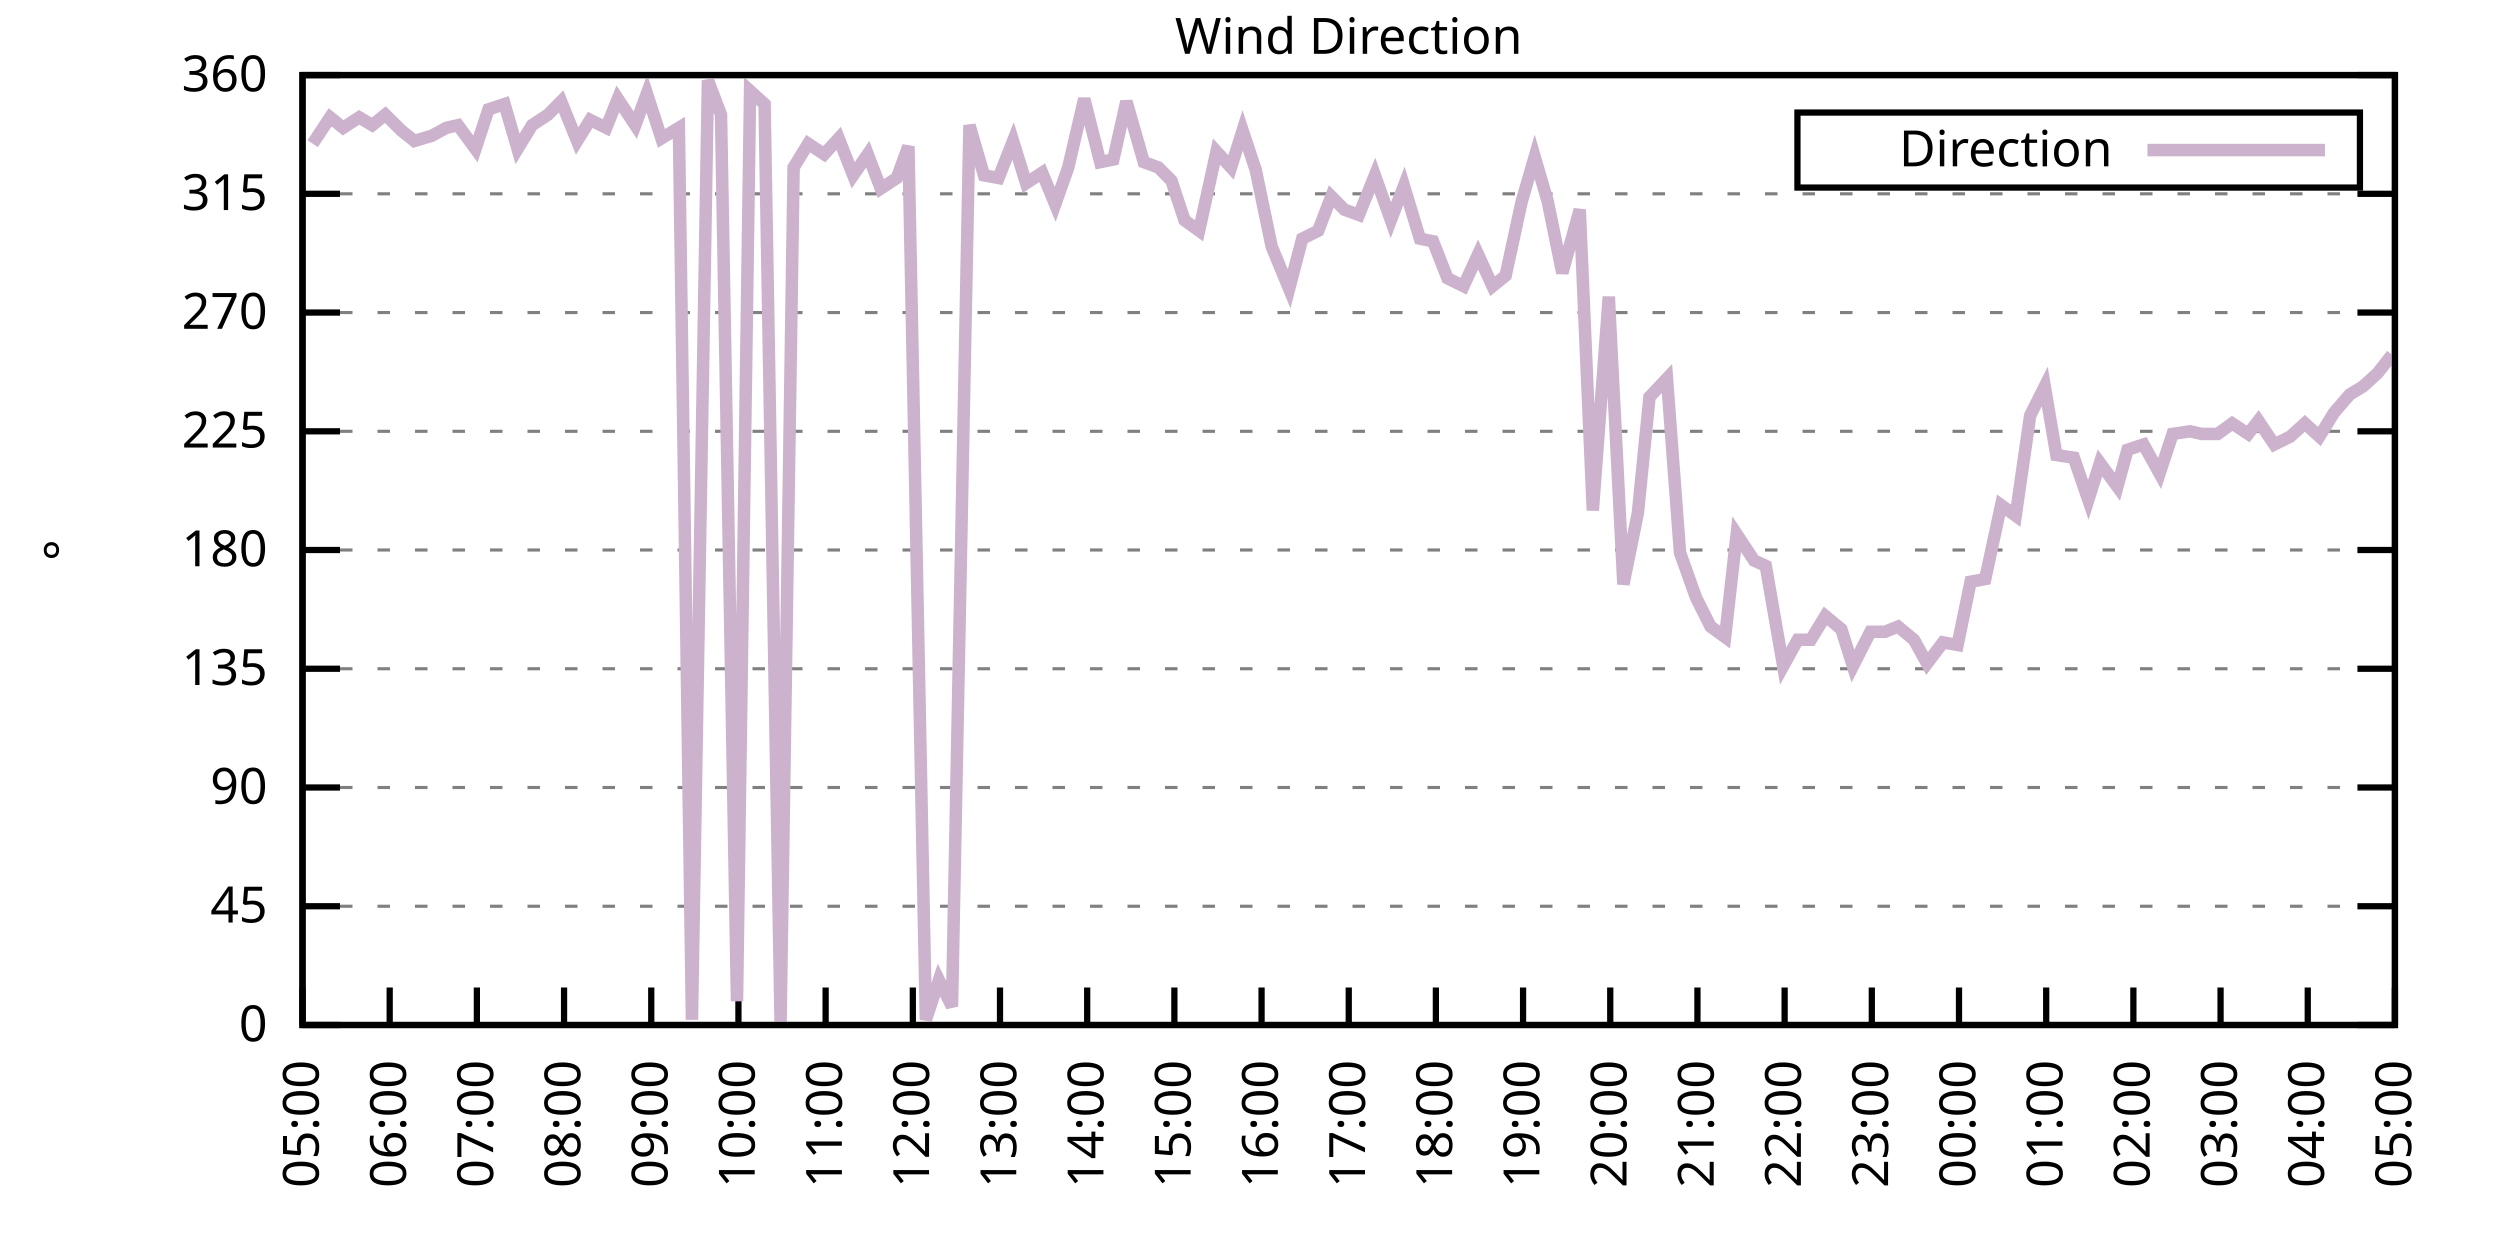
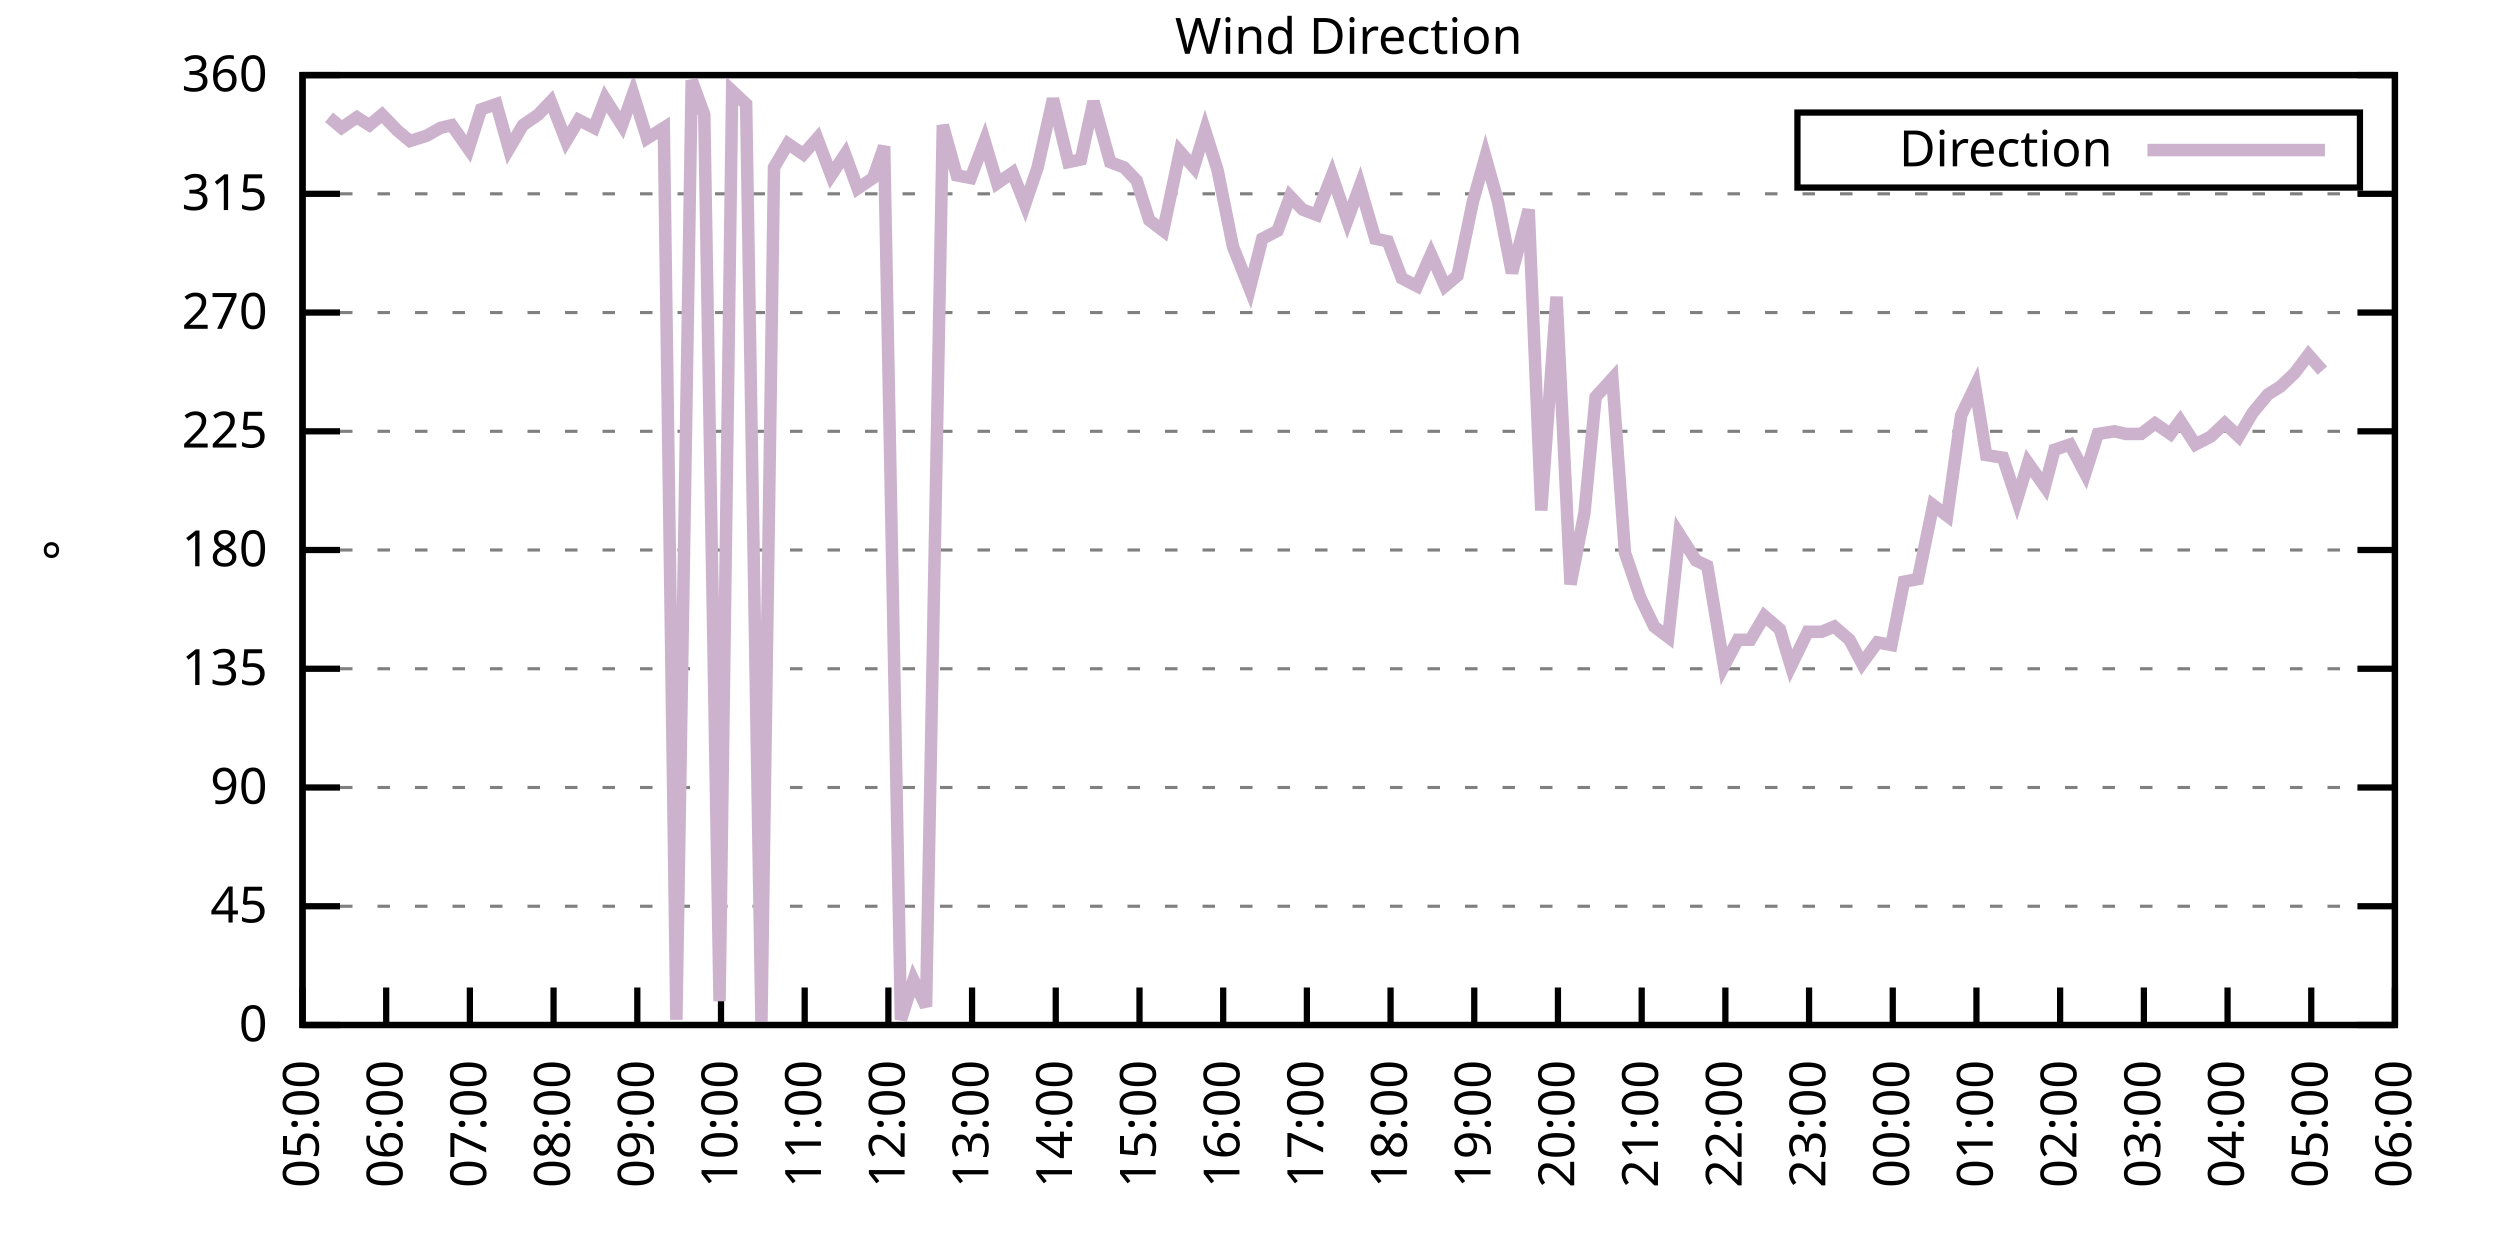
<svg xmlns="http://www.w3.org/2000/svg" xmlns:xlink="http://www.w3.org/1999/xlink" width="400" height="200" viewBox="0 0 400 200">
  <g id="gnuplot_canvas">
    <rect x="0" y="0" width="400" height="200" fill="none" />
    <defs>
      <circle id="gpDot" r="0.5" stroke-width="0.5" stroke="currentColor" />
      <path id="gpPt0" stroke-width="0.333" stroke="currentColor" d="M-1,0 h2 M0,-1 v2" />
      <path id="gpPt1" stroke-width="0.333" stroke="currentColor" d="M-1,-1 L1,1 M1,-1 L-1,1" />
      <path id="gpPt2" stroke-width="0.333" stroke="currentColor" d="M-1,0 L1,0 M0,-1 L0,1 M-1,-1 L1,1 M-1,1 L1,-1" />
      <rect id="gpPt3" stroke-width="0.333" stroke="currentColor" x="-1" y="-1" width="2" height="2" />
      <rect id="gpPt4" stroke-width="0.333" stroke="currentColor" fill="currentColor" x="-1" y="-1" width="2" height="2" />
      <circle id="gpPt5" stroke-width="0.333" stroke="currentColor" cx="0" cy="0" r="1" />
      <use xlink:href="#gpPt5" id="gpPt6" fill="currentColor" stroke="none" />
      <path id="gpPt7" stroke-width="0.333" stroke="currentColor" d="M0,-1.33 L-1.33,0.67 L1.33,0.67 z" />
      <use xlink:href="#gpPt7" id="gpPt8" fill="currentColor" stroke="none" />
      <use xlink:href="#gpPt7" id="gpPt9" stroke="currentColor" transform="rotate(180)" />
      <use xlink:href="#gpPt9" id="gpPt10" fill="currentColor" stroke="none" />
      <use xlink:href="#gpPt3" id="gpPt11" stroke="currentColor" transform="rotate(45)" />
      <use xlink:href="#gpPt11" id="gpPt12" fill="currentColor" stroke="none" />
      <path id="gpPt13" stroke-width="0.333" stroke="currentColor" d="M0,1.330 L1.265,0.411 L0.782,-1.067 L-0.782,-1.076 L-1.265,0.411 z" />
      <use xlink:href="#gpPt13" id="gpPt14" fill="currentColor" stroke="none" />
      <filter id="textbox" filterUnits="objectBoundingBox" x="0" y="0" height="1" width="1">
        <feFlood flood-color="white" flood-opacity="1" result="bgnd" />
        <feComposite in="SourceGraphic" in2="bgnd" operator="atop" />
      </filter>
      <filter id="greybox" filterUnits="objectBoundingBox" x="0" y="0" height="1" width="1">
        <feFlood flood-color="lightgrey" flood-opacity="1" result="grey" />
        <feComposite in="SourceGraphic" in2="grey" operator="atop" />
      </filter>
    </defs>
    <g fill="none" color="white" stroke="currentColor" stroke-width="1.00" stroke-linecap="butt" stroke-linejoin="miter">
</g>
    <g fill="none" color="black" stroke="currentColor" stroke-width="1.00" stroke-linecap="butt" stroke-linejoin="miter">
      <g stroke="none" shape-rendering="crispEdges">
        <polygon fill="rgb(255, 255, 255)" points="48.40,164.00 383.18,164.00 383.18,12.02 48.40,12.02 " />
      </g>
    </g>
    <g fill="none" color="black" stroke="currentColor" stroke-width="1.00" stroke-linecap="butt" stroke-linejoin="miter">
</g>
    <g fill="none" color="black" stroke="black" stroke-width="0.50" stroke-linecap="butt" stroke-linejoin="miter">
</g>
    <g fill="none" color="gray" stroke="currentColor" stroke-width="0.50" stroke-linecap="butt" stroke-linejoin="miter">
      <path stroke="gray" stroke-dasharray="2,4" class="gridline" d="M48.40,164.00 L383.19,164.00  " />
    </g>
    <g fill="none" color="gray" stroke="gray" stroke-width="1.00" stroke-linecap="butt" stroke-linejoin="miter">
</g>
    <g fill="none" color="black" stroke="currentColor" stroke-width="1.00" stroke-linecap="butt" stroke-linejoin="miter">
      <path stroke="black" d="M48.40,164.00 L54.40,164.00 M383.19,164.00 L377.19,164.00  " />
      <g transform="translate(42.80,166.60)" stroke="none" fill="black" font-family="Sans" font-size="8.00" text-anchor="end">
        <text>
          <tspan font-family="Sans"> 0</tspan>
        </text>
      </g>
    </g>
    <g fill="none" color="black" stroke="currentColor" stroke-width="1.00" stroke-linecap="butt" stroke-linejoin="miter">
</g>
    <g fill="none" color="black" stroke="black" stroke-width="0.50" stroke-linecap="butt" stroke-linejoin="miter">
</g>
    <g fill="none" color="gray" stroke="currentColor" stroke-width="0.50" stroke-linecap="butt" stroke-linejoin="miter">
      <path stroke="gray" stroke-dasharray="2,4" class="gridline" d="M48.40,145.00 L383.19,145.00  " />
    </g>
    <g fill="none" color="gray" stroke="gray" stroke-width="1.00" stroke-linecap="butt" stroke-linejoin="miter">
</g>
    <g fill="none" color="black" stroke="currentColor" stroke-width="1.00" stroke-linecap="butt" stroke-linejoin="miter">
      <path stroke="black" d="M48.40,145.00 L54.40,145.00 M383.19,145.00 L377.19,145.00  " />
      <g transform="translate(42.80,147.60)" stroke="none" fill="black" font-family="Sans" font-size="8.00" text-anchor="end">
        <text>
          <tspan font-family="Sans"> 45</tspan>
        </text>
      </g>
    </g>
    <g fill="none" color="black" stroke="currentColor" stroke-width="1.00" stroke-linecap="butt" stroke-linejoin="miter">
</g>
    <g fill="none" color="black" stroke="black" stroke-width="0.50" stroke-linecap="butt" stroke-linejoin="miter">
</g>
    <g fill="none" color="gray" stroke="currentColor" stroke-width="0.50" stroke-linecap="butt" stroke-linejoin="miter">
      <path stroke="gray" stroke-dasharray="2,4" class="gridline" d="M48.40,126.00 L383.19,126.00  " />
    </g>
    <g fill="none" color="gray" stroke="gray" stroke-width="1.00" stroke-linecap="butt" stroke-linejoin="miter">
</g>
    <g fill="none" color="black" stroke="currentColor" stroke-width="1.00" stroke-linecap="butt" stroke-linejoin="miter">
      <path stroke="black" d="M48.40,126.00 L54.40,126.00 M383.19,126.00 L377.19,126.00  " />
      <g transform="translate(42.80,128.60)" stroke="none" fill="black" font-family="Sans" font-size="8.00" text-anchor="end">
        <text>
          <tspan font-family="Sans"> 90</tspan>
        </text>
      </g>
    </g>
    <g fill="none" color="black" stroke="currentColor" stroke-width="1.00" stroke-linecap="butt" stroke-linejoin="miter">
</g>
    <g fill="none" color="black" stroke="black" stroke-width="0.50" stroke-linecap="butt" stroke-linejoin="miter">
</g>
    <g fill="none" color="gray" stroke="currentColor" stroke-width="0.50" stroke-linecap="butt" stroke-linejoin="miter">
      <path stroke="gray" stroke-dasharray="2,4" class="gridline" d="M48.40,107.00 L383.19,107.00  " />
    </g>
    <g fill="none" color="gray" stroke="gray" stroke-width="1.00" stroke-linecap="butt" stroke-linejoin="miter">
</g>
    <g fill="none" color="black" stroke="currentColor" stroke-width="1.00" stroke-linecap="butt" stroke-linejoin="miter">
      <path stroke="black" d="M48.40,107.00 L54.40,107.00 M383.19,107.00 L377.19,107.00  " />
      <g transform="translate(42.80,109.60)" stroke="none" fill="black" font-family="Sans" font-size="8.00" text-anchor="end">
        <text>
          <tspan font-family="Sans"> 135</tspan>
        </text>
      </g>
    </g>
    <g fill="none" color="black" stroke="currentColor" stroke-width="1.00" stroke-linecap="butt" stroke-linejoin="miter">
</g>
    <g fill="none" color="black" stroke="black" stroke-width="0.50" stroke-linecap="butt" stroke-linejoin="miter">
</g>
    <g fill="none" color="gray" stroke="currentColor" stroke-width="0.50" stroke-linecap="butt" stroke-linejoin="miter">
      <path stroke="gray" stroke-dasharray="2,4" class="gridline" d="M48.40,88.00 L383.19,88.00  " />
    </g>
    <g fill="none" color="gray" stroke="gray" stroke-width="1.00" stroke-linecap="butt" stroke-linejoin="miter">
</g>
    <g fill="none" color="black" stroke="currentColor" stroke-width="1.00" stroke-linecap="butt" stroke-linejoin="miter">
      <path stroke="black" d="M48.40,88.00 L54.40,88.00 M383.19,88.00 L377.19,88.00  " />
      <g transform="translate(42.80,90.60)" stroke="none" fill="black" font-family="Sans" font-size="8.00" text-anchor="end">
        <text>
          <tspan font-family="Sans"> 180</tspan>
        </text>
      </g>
    </g>
    <g fill="none" color="black" stroke="currentColor" stroke-width="1.00" stroke-linecap="butt" stroke-linejoin="miter">
</g>
    <g fill="none" color="black" stroke="black" stroke-width="0.50" stroke-linecap="butt" stroke-linejoin="miter">
</g>
    <g fill="none" color="gray" stroke="currentColor" stroke-width="0.50" stroke-linecap="butt" stroke-linejoin="miter">
      <path stroke="gray" stroke-dasharray="2,4" class="gridline" d="M48.40,69.01 L383.19,69.01  " />
    </g>
    <g fill="none" color="gray" stroke="gray" stroke-width="1.00" stroke-linecap="butt" stroke-linejoin="miter">
</g>
    <g fill="none" color="black" stroke="currentColor" stroke-width="1.00" stroke-linecap="butt" stroke-linejoin="miter">
      <path stroke="black" d="M48.40,69.01 L54.40,69.01 M383.19,69.01 L377.19,69.01  " />
      <g transform="translate(42.80,71.61)" stroke="none" fill="black" font-family="Sans" font-size="8.00" text-anchor="end">
        <text>
          <tspan font-family="Sans"> 225</tspan>
        </text>
      </g>
    </g>
    <g fill="none" color="black" stroke="currentColor" stroke-width="1.00" stroke-linecap="butt" stroke-linejoin="miter">
</g>
    <g fill="none" color="black" stroke="black" stroke-width="0.50" stroke-linecap="butt" stroke-linejoin="miter">
</g>
    <g fill="none" color="gray" stroke="currentColor" stroke-width="0.50" stroke-linecap="butt" stroke-linejoin="miter">
      <path stroke="gray" stroke-dasharray="2,4" class="gridline" d="M48.40,50.01 L383.19,50.01  " />
    </g>
    <g fill="none" color="gray" stroke="gray" stroke-width="1.00" stroke-linecap="butt" stroke-linejoin="miter">
</g>
    <g fill="none" color="black" stroke="currentColor" stroke-width="1.00" stroke-linecap="butt" stroke-linejoin="miter">
      <path stroke="black" d="M48.40,50.01 L54.40,50.01 M383.19,50.01 L377.19,50.01  " />
      <g transform="translate(42.80,52.61)" stroke="none" fill="black" font-family="Sans" font-size="8.00" text-anchor="end">
        <text>
          <tspan font-family="Sans"> 270</tspan>
        </text>
      </g>
    </g>
    <g fill="none" color="black" stroke="currentColor" stroke-width="1.00" stroke-linecap="butt" stroke-linejoin="miter">
</g>
    <g fill="none" color="black" stroke="black" stroke-width="0.50" stroke-linecap="butt" stroke-linejoin="miter">
</g>
    <g fill="none" color="gray" stroke="currentColor" stroke-width="0.50" stroke-linecap="butt" stroke-linejoin="miter">
      <path stroke="gray" stroke-dasharray="2,4" class="gridline" d="M48.40,31.01 L383.19,31.01  " />
    </g>
    <g fill="none" color="gray" stroke="gray" stroke-width="1.00" stroke-linecap="butt" stroke-linejoin="miter">
</g>
    <g fill="none" color="black" stroke="currentColor" stroke-width="1.00" stroke-linecap="butt" stroke-linejoin="miter">
      <path stroke="black" d="M48.40,31.01 L54.40,31.01 M383.19,31.01 L377.19,31.01  " />
      <g transform="translate(42.80,33.61)" stroke="none" fill="black" font-family="Sans" font-size="8.00" text-anchor="end">
        <text>
          <tspan font-family="Sans"> 315</tspan>
        </text>
      </g>
    </g>
    <g fill="none" color="black" stroke="currentColor" stroke-width="1.00" stroke-linecap="butt" stroke-linejoin="miter">
</g>
    <g fill="none" color="black" stroke="black" stroke-width="0.50" stroke-linecap="butt" stroke-linejoin="miter">
</g>
    <g fill="none" color="gray" stroke="currentColor" stroke-width="0.50" stroke-linecap="butt" stroke-linejoin="miter">
      <path stroke="gray" stroke-dasharray="2,4" class="gridline" d="M48.40,12.01 L383.19,12.01  " />
    </g>
    <g fill="none" color="gray" stroke="gray" stroke-width="1.00" stroke-linecap="butt" stroke-linejoin="miter">
</g>
    <g fill="none" color="black" stroke="currentColor" stroke-width="1.00" stroke-linecap="butt" stroke-linejoin="miter">
      <path stroke="black" d="M48.40,12.01 L54.40,12.01 M383.19,12.01 L377.19,12.01  " />
      <g transform="translate(42.80,14.61)" stroke="none" fill="black" font-family="Sans" font-size="8.00" text-anchor="end">
        <text>
          <tspan font-family="Sans"> 360</tspan>
        </text>
      </g>
    </g>
    <g fill="none" color="black" stroke="currentColor" stroke-width="1.00" stroke-linecap="butt" stroke-linejoin="miter">
      <path stroke="black" d="M48.40,164.00 L48.40,158.00  " />
      <g transform="translate(51.00,169.60) rotate(270.00)" stroke="none" fill="black" font-family="Sans" font-size="8.00" text-anchor="end">
        <text>
          <tspan font-family="Sans">05:00</tspan>
        </text>
      </g>
    </g>
    <g fill="none" color="black" stroke="currentColor" stroke-width="1.00" stroke-linecap="butt" stroke-linejoin="miter">
-       <path stroke="black" d="M62.35,164.00 L62.35,158.00  " />
-       <g transform="translate(64.95,169.60) rotate(270.00)" stroke="none" fill="black" font-family="Sans" font-size="8.00" text-anchor="end">
+       <path stroke="black" d="M61.79,164.00 L61.79,158.00  " />
+       <g transform="translate(64.39,169.60) rotate(270.00)" stroke="none" fill="black" font-family="Sans" font-size="8.00" text-anchor="end">
        <text>
          <tspan font-family="Sans">06:00</tspan>
        </text>
      </g>
    </g>
    <g fill="none" color="black" stroke="currentColor" stroke-width="1.00" stroke-linecap="butt" stroke-linejoin="miter">
-       <path stroke="black" d="M76.30,164.00 L76.30,158.00  " />
-       <g transform="translate(78.90,169.60) rotate(270.00)" stroke="none" fill="black" font-family="Sans" font-size="8.00" text-anchor="end">
+       <path stroke="black" d="M75.18,164.00 L75.18,158.00  " />
+       <g transform="translate(77.78,169.60) rotate(270.00)" stroke="none" fill="black" font-family="Sans" font-size="8.00" text-anchor="end">
        <text>
          <tspan font-family="Sans">07:00</tspan>
        </text>
      </g>
    </g>
    <g fill="none" color="black" stroke="currentColor" stroke-width="1.00" stroke-linecap="butt" stroke-linejoin="miter">
-       <path stroke="black" d="M90.25,164.00 L90.25,158.00  " />
-       <g transform="translate(92.85,169.60) rotate(270.00)" stroke="none" fill="black" font-family="Sans" font-size="8.00" text-anchor="end">
+       <path stroke="black" d="M88.57,164.00 L88.57,158.00  " />
+       <g transform="translate(91.17,169.60) rotate(270.00)" stroke="none" fill="black" font-family="Sans" font-size="8.00" text-anchor="end">
        <text>
          <tspan font-family="Sans">08:00</tspan>
        </text>
      </g>
    </g>
    <g fill="none" color="black" stroke="currentColor" stroke-width="1.00" stroke-linecap="butt" stroke-linejoin="miter">
-       <path stroke="black" d="M104.20,164.00 L104.20,158.00  " />
-       <g transform="translate(106.80,169.60) rotate(270.00)" stroke="none" fill="black" font-family="Sans" font-size="8.00" text-anchor="end">
+       <path stroke="black" d="M101.97,164.00 L101.97,158.00  " />
+       <g transform="translate(104.57,169.60) rotate(270.00)" stroke="none" fill="black" font-family="Sans" font-size="8.00" text-anchor="end">
        <text>
          <tspan font-family="Sans">09:00</tspan>
        </text>
      </g>
    </g>
    <g fill="none" color="black" stroke="currentColor" stroke-width="1.00" stroke-linecap="butt" stroke-linejoin="miter">
-       <path stroke="black" d="M118.15,164.00 L118.15,158.00  " />
-       <g transform="translate(120.75,169.60) rotate(270.00)" stroke="none" fill="black" font-family="Sans" font-size="8.00" text-anchor="end">
+       <path stroke="black" d="M115.36,164.00 L115.36,158.00  " />
+       <g transform="translate(117.96,169.60) rotate(270.00)" stroke="none" fill="black" font-family="Sans" font-size="8.00" text-anchor="end">
        <text>
          <tspan font-family="Sans">10:00</tspan>
        </text>
      </g>
    </g>
    <g fill="none" color="black" stroke="currentColor" stroke-width="1.00" stroke-linecap="butt" stroke-linejoin="miter">
-       <path stroke="black" d="M132.10,164.00 L132.10,158.00  " />
-       <g transform="translate(134.70,169.60) rotate(270.00)" stroke="none" fill="black" font-family="Sans" font-size="8.00" text-anchor="end">
+       <path stroke="black" d="M128.75,164.00 L128.75,158.00  " />
+       <g transform="translate(131.35,169.60) rotate(270.00)" stroke="none" fill="black" font-family="Sans" font-size="8.00" text-anchor="end">
        <text>
          <tspan font-family="Sans">11:00</tspan>
        </text>
      </g>
    </g>
    <g fill="none" color="black" stroke="currentColor" stroke-width="1.00" stroke-linecap="butt" stroke-linejoin="miter">
-       <path stroke="black" d="M146.05,164.00 L146.05,158.00  " />
-       <g transform="translate(148.65,169.60) rotate(270.00)" stroke="none" fill="black" font-family="Sans" font-size="8.00" text-anchor="end">
+       <path stroke="black" d="M142.14,164.00 L142.14,158.00  " />
+       <g transform="translate(144.74,169.60) rotate(270.00)" stroke="none" fill="black" font-family="Sans" font-size="8.00" text-anchor="end">
        <text>
          <tspan font-family="Sans">12:00</tspan>
        </text>
      </g>
    </g>
    <g fill="none" color="black" stroke="currentColor" stroke-width="1.00" stroke-linecap="butt" stroke-linejoin="miter">
-       <path stroke="black" d="M160.00,164.00 L160.00,158.00  " />
-       <g transform="translate(162.60,169.60) rotate(270.00)" stroke="none" fill="black" font-family="Sans" font-size="8.00" text-anchor="end">
+       <path stroke="black" d="M155.53,164.00 L155.53,158.00  " />
+       <g transform="translate(158.13,169.60) rotate(270.00)" stroke="none" fill="black" font-family="Sans" font-size="8.00" text-anchor="end">
        <text>
          <tspan font-family="Sans">13:00</tspan>
        </text>
      </g>
    </g>
    <g fill="none" color="black" stroke="currentColor" stroke-width="1.00" stroke-linecap="butt" stroke-linejoin="miter">
-       <path stroke="black" d="M173.95,164.00 L173.95,158.00  " />
-       <g transform="translate(176.55,169.60) rotate(270.00)" stroke="none" fill="black" font-family="Sans" font-size="8.00" text-anchor="end">
+       <path stroke="black" d="M168.92,164.00 L168.92,158.00  " />
+       <g transform="translate(171.52,169.60) rotate(270.00)" stroke="none" fill="black" font-family="Sans" font-size="8.00" text-anchor="end">
        <text>
          <tspan font-family="Sans">14:00</tspan>
        </text>
      </g>
    </g>
    <g fill="none" color="black" stroke="currentColor" stroke-width="1.00" stroke-linecap="butt" stroke-linejoin="miter">
-       <path stroke="black" d="M187.90,164.00 L187.90,158.00  " />
-       <g transform="translate(190.50,169.60) rotate(270.00)" stroke="none" fill="black" font-family="Sans" font-size="8.00" text-anchor="end">
+       <path stroke="black" d="M182.32,164.00 L182.32,158.00  " />
+       <g transform="translate(184.92,169.60) rotate(270.00)" stroke="none" fill="black" font-family="Sans" font-size="8.00" text-anchor="end">
        <text>
          <tspan font-family="Sans">15:00</tspan>
        </text>
      </g>
    </g>
    <g fill="none" color="black" stroke="currentColor" stroke-width="1.00" stroke-linecap="butt" stroke-linejoin="miter">
-       <path stroke="black" d="M201.85,164.00 L201.85,158.00  " />
-       <g transform="translate(204.45,169.60) rotate(270.00)" stroke="none" fill="black" font-family="Sans" font-size="8.00" text-anchor="end">
+       <path stroke="black" d="M195.71,164.00 L195.71,158.00  " />
+       <g transform="translate(198.31,169.60) rotate(270.00)" stroke="none" fill="black" font-family="Sans" font-size="8.00" text-anchor="end">
        <text>
          <tspan font-family="Sans">16:00</tspan>
        </text>
      </g>
    </g>
    <g fill="none" color="black" stroke="currentColor" stroke-width="1.00" stroke-linecap="butt" stroke-linejoin="miter">
-       <path stroke="black" d="M215.80,164.00 L215.80,158.00  " />
-       <g transform="translate(218.40,169.60) rotate(270.00)" stroke="none" fill="black" font-family="Sans" font-size="8.00" text-anchor="end">
+       <path stroke="black" d="M209.10,164.00 L209.10,158.00  " />
+       <g transform="translate(211.70,169.60) rotate(270.00)" stroke="none" fill="black" font-family="Sans" font-size="8.00" text-anchor="end">
        <text>
          <tspan font-family="Sans">17:00</tspan>
        </text>
      </g>
    </g>
    <g fill="none" color="black" stroke="currentColor" stroke-width="1.00" stroke-linecap="butt" stroke-linejoin="miter">
-       <path stroke="black" d="M229.74,164.00 L229.74,158.00  " />
-       <g transform="translate(232.34,169.60) rotate(270.00)" stroke="none" fill="black" font-family="Sans" font-size="8.00" text-anchor="end">
+       <path stroke="black" d="M222.49,164.00 L222.49,158.00  " />
+       <g transform="translate(225.09,169.60) rotate(270.00)" stroke="none" fill="black" font-family="Sans" font-size="8.00" text-anchor="end">
        <text>
          <tspan font-family="Sans">18:00</tspan>
        </text>
      </g>
    </g>
    <g fill="none" color="black" stroke="currentColor" stroke-width="1.00" stroke-linecap="butt" stroke-linejoin="miter">
-       <path stroke="black" d="M243.69,164.00 L243.69,158.00  " />
-       <g transform="translate(246.29,169.60) rotate(270.00)" stroke="none" fill="black" font-family="Sans" font-size="8.00" text-anchor="end">
+       <path stroke="black" d="M235.88,164.00 L235.88,158.00  " />
+       <g transform="translate(238.48,169.60) rotate(270.00)" stroke="none" fill="black" font-family="Sans" font-size="8.00" text-anchor="end">
        <text>
          <tspan font-family="Sans">19:00</tspan>
        </text>
      </g>
    </g>
    <g fill="none" color="black" stroke="currentColor" stroke-width="1.00" stroke-linecap="butt" stroke-linejoin="miter">
-       <path stroke="black" d="M257.64,164.00 L257.64,158.00  " />
-       <g transform="translate(260.24,169.60) rotate(270.00)" stroke="none" fill="black" font-family="Sans" font-size="8.00" text-anchor="end">
+       <path stroke="black" d="M249.27,164.00 L249.27,158.00  " />
+       <g transform="translate(251.87,169.60) rotate(270.00)" stroke="none" fill="black" font-family="Sans" font-size="8.00" text-anchor="end">
        <text>
          <tspan font-family="Sans">20:00</tspan>
        </text>
      </g>
    </g>
    <g fill="none" color="black" stroke="currentColor" stroke-width="1.00" stroke-linecap="butt" stroke-linejoin="miter">
-       <path stroke="black" d="M271.59,164.00 L271.59,158.00  " />
-       <g transform="translate(274.19,169.60) rotate(270.00)" stroke="none" fill="black" font-family="Sans" font-size="8.00" text-anchor="end">
+       <path stroke="black" d="M262.67,164.00 L262.67,158.00  " />
+       <g transform="translate(265.27,169.60) rotate(270.00)" stroke="none" fill="black" font-family="Sans" font-size="8.00" text-anchor="end">
        <text>
          <tspan font-family="Sans">21:00</tspan>
        </text>
      </g>
    </g>
    <g fill="none" color="black" stroke="currentColor" stroke-width="1.00" stroke-linecap="butt" stroke-linejoin="miter">
-       <path stroke="black" d="M285.54,164.00 L285.54,158.00  " />
-       <g transform="translate(288.14,169.60) rotate(270.00)" stroke="none" fill="black" font-family="Sans" font-size="8.00" text-anchor="end">
+       <path stroke="black" d="M276.06,164.00 L276.06,158.00  " />
+       <g transform="translate(278.66,169.60) rotate(270.00)" stroke="none" fill="black" font-family="Sans" font-size="8.00" text-anchor="end">
        <text>
          <tspan font-family="Sans">22:00</tspan>
        </text>
      </g>
    </g>
    <g fill="none" color="black" stroke="currentColor" stroke-width="1.00" stroke-linecap="butt" stroke-linejoin="miter">
-       <path stroke="black" d="M299.49,164.00 L299.49,158.00  " />
-       <g transform="translate(302.09,169.60) rotate(270.00)" stroke="none" fill="black" font-family="Sans" font-size="8.00" text-anchor="end">
+       <path stroke="black" d="M289.45,164.00 L289.45,158.00  " />
+       <g transform="translate(292.05,169.60) rotate(270.00)" stroke="none" fill="black" font-family="Sans" font-size="8.00" text-anchor="end">
        <text>
          <tspan font-family="Sans">23:00</tspan>
        </text>
      </g>
    </g>
    <g fill="none" color="black" stroke="currentColor" stroke-width="1.00" stroke-linecap="butt" stroke-linejoin="miter">
-       <path stroke="black" d="M313.44,164.00 L313.44,158.00  " />
-       <g transform="translate(316.04,169.60) rotate(270.00)" stroke="none" fill="black" font-family="Sans" font-size="8.00" text-anchor="end">
+       <path stroke="black" d="M302.84,164.00 L302.84,158.00  " />
+       <g transform="translate(305.44,169.60) rotate(270.00)" stroke="none" fill="black" font-family="Sans" font-size="8.00" text-anchor="end">
        <text>
          <tspan font-family="Sans">00:00</tspan>
        </text>
      </g>
    </g>
    <g fill="none" color="black" stroke="currentColor" stroke-width="1.00" stroke-linecap="butt" stroke-linejoin="miter">
-       <path stroke="black" d="M327.39,164.00 L327.39,158.00  " />
-       <g transform="translate(329.99,169.60) rotate(270.00)" stroke="none" fill="black" font-family="Sans" font-size="8.00" text-anchor="end">
+       <path stroke="black" d="M316.23,164.00 L316.23,158.00  " />
+       <g transform="translate(318.83,169.60) rotate(270.00)" stroke="none" fill="black" font-family="Sans" font-size="8.00" text-anchor="end">
        <text>
          <tspan font-family="Sans">01:00</tspan>
        </text>
      </g>
    </g>
    <g fill="none" color="black" stroke="currentColor" stroke-width="1.00" stroke-linecap="butt" stroke-linejoin="miter">
-       <path stroke="black" d="M341.34,164.00 L341.34,158.00  " />
-       <g transform="translate(343.94,169.60) rotate(270.00)" stroke="none" fill="black" font-family="Sans" font-size="8.00" text-anchor="end">
+       <path stroke="black" d="M329.62,164.00 L329.62,158.00  " />
+       <g transform="translate(332.22,169.60) rotate(270.00)" stroke="none" fill="black" font-family="Sans" font-size="8.00" text-anchor="end">
        <text>
          <tspan font-family="Sans">02:00</tspan>
        </text>
      </g>
    </g>
    <g fill="none" color="black" stroke="currentColor" stroke-width="1.00" stroke-linecap="butt" stroke-linejoin="miter">
-       <path stroke="black" d="M355.29,164.00 L355.29,158.00  " />
-       <g transform="translate(357.89,169.60) rotate(270.00)" stroke="none" fill="black" font-family="Sans" font-size="8.00" text-anchor="end">
+       <path stroke="black" d="M343.02,164.00 L343.02,158.00  " />
+       <g transform="translate(345.62,169.60) rotate(270.00)" stroke="none" fill="black" font-family="Sans" font-size="8.00" text-anchor="end">
        <text>
          <tspan font-family="Sans">03:00</tspan>
        </text>
      </g>
    </g>
    <g fill="none" color="black" stroke="currentColor" stroke-width="1.00" stroke-linecap="butt" stroke-linejoin="miter">
-       <path stroke="black" d="M369.24,164.00 L369.24,158.00  " />
-       <g transform="translate(371.84,169.60) rotate(270.00)" stroke="none" fill="black" font-family="Sans" font-size="8.00" text-anchor="end">
+       <path stroke="black" d="M356.41,164.00 L356.41,158.00  " />
+       <g transform="translate(359.01,169.60) rotate(270.00)" stroke="none" fill="black" font-family="Sans" font-size="8.00" text-anchor="end">
        <text>
          <tspan font-family="Sans">04:00</tspan>
+         </text>
+       </g>
+     </g>
+     <g fill="none" color="black" stroke="currentColor" stroke-width="1.00" stroke-linecap="butt" stroke-linejoin="miter">
+       <path stroke="black" d="M369.80,164.00 L369.80,158.00  " />
+       <g transform="translate(372.40,169.60) rotate(270.00)" stroke="none" fill="black" font-family="Sans" font-size="8.00" text-anchor="end">
+         <text>
+           <tspan font-family="Sans">05:00</tspan>
        </text>
      </g>
    </g>
    <g fill="none" color="black" stroke="currentColor" stroke-width="1.00" stroke-linecap="butt" stroke-linejoin="miter">
      <path stroke="black" d="M383.19,164.00 L383.19,158.00  " />
      <g transform="translate(385.79,169.60) rotate(270.00)" stroke="none" fill="black" font-family="Sans" font-size="8.00" text-anchor="end">
        <text>
-           <tspan font-family="Sans">05:00</tspan>
+           <tspan font-family="Sans">06:00</tspan>
        </text>
      </g>
    </g>
    <g fill="none" color="black" stroke="currentColor" stroke-width="1.00" stroke-linecap="butt" stroke-linejoin="miter">
</g>
    <g fill="none" color="black" stroke="currentColor" stroke-width="1.00" stroke-linecap="butt" stroke-linejoin="miter">
      <path stroke="black" d="M48.40,12.01 L48.40,164.00 L383.19,164.00 L383.19,12.01 L48.40,12.01 Z  " />
    </g>
    <g fill="none" color="black" stroke="currentColor" stroke-width="1.00" stroke-linecap="butt" stroke-linejoin="miter">
</g>
    <g fill="none" color="black" stroke="currentColor" stroke-width="1.00" stroke-linecap="butt" stroke-linejoin="miter">
      <path stroke="black" d="M287.59,30.01 L287.59,18.01 L377.59,18.01 L377.59,30.01 L287.59,30.01 Z  " />
    </g>
    <g id="Wind_direction_plot_1">
      <g fill="none" color="white" stroke="black" stroke-width="2.00" stroke-linecap="butt" stroke-linejoin="miter">
</g>
      <g fill="none" color="black" stroke="currentColor" stroke-width="2.00" stroke-linecap="butt" stroke-linejoin="miter">
        <g transform="translate(337.99,26.61)" stroke="none" fill="black" font-family="Sans" font-size="8.00" text-anchor="end">
          <text>
            <tspan font-family="Sans">Direction</tspan>
          </text>
        </g>
      </g>
      <g fill="none" color="black" stroke="currentColor" stroke-width="2.00" stroke-linecap="butt" stroke-linejoin="miter">
-         <path stroke="rgb(204, 178, 204)" d="M343.59,24.01 L371.99,24.01 M50.03,22.99 L52.82,18.77 L54.91,20.45 L57.47,18.77 L59.56,20.03 L61.65,18.34   L64.21,20.88 L66.30,22.56 L69.09,21.72 L71.42,20.45 L73.28,20.03 L76.07,23.83 L78.16,17.50 L80.72,16.65   L82.81,23.83 L85.13,20.03 L87.69,18.34 L89.78,16.23 L92.34,22.56 L94.43,19.19 L96.99,20.45 L98.85,15.81   L101.64,20.03 L103.50,14.97 L105.83,22.14 L108.62,20.45 L110.71,163.16 L113.27,12.85 L115.36,18.34 L117.92,160.20   L120.01,14.54 L122.33,16.65 L124.89,163.58 L126.98,26.79 L129.31,22.99 L131.87,24.68 L134.19,22.14 L136.51,28.05   L138.84,24.68 L140.93,30.16 L143.49,28.48 L145.35,23.41 L148.14,163.16 L150.23,156.82 L152.32,161.04 L155.11,20.03   L157.44,28.05 L159.76,28.48 L162.09,22.56 L164.18,29.32 L166.74,27.63 L168.83,32.70 L170.92,26.79 L173.48,15.81   L176.04,25.94 L178.13,25.52 L180.22,16.23 L183.01,25.94 L185.34,26.79 L187.43,28.90 L189.52,35.23 L191.85,36.92   L194.64,24.25 L196.96,26.79 L198.82,20.88 L200.92,27.21 L203.47,39.45 L206.26,46.21 L208.36,38.19 L210.91,36.92   L213.01,31.43 L215.10,33.54 L217.42,34.39 L219.98,28.05 L222.54,35.23 L224.63,29.74 L227.19,38.19 L229.28,38.61   L231.60,44.52 L234.16,45.79 L236.49,40.72 L238.81,45.79 L240.90,44.10 L243.46,32.28 L245.55,25.10 L247.65,32.28   L249.97,43.67 L252.76,33.54 L254.85,81.67 L257.41,47.47 L259.74,93.49 L262.06,82.09 L263.92,63.52 L266.71,60.56   L268.80,88.43 L271.36,95.60 L273.69,100.25 L276.01,101.94 L277.87,85.47 L280.66,89.69 L282.52,90.54 L285.31,106.58   L287.64,102.36 L289.73,102.36 L292.05,98.56 L294.61,100.67 L296.47,106.58 L299.26,101.09 L301.58,101.09 L303.68,100.25   L306.23,102.36 L308.33,106.16 L310.88,102.78 L313.21,103.20 L315.30,93.07 L317.63,92.65 L320.18,80.83 L322.51,82.52   L324.83,66.47 L327.16,61.83 L329.02,72.81 L331.81,73.23 L334.13,79.98 L335.99,74.07 L338.78,77.87 L340.41,71.96   L342.97,71.12 L345.53,75.76 L347.62,69.43 L350.41,69.01 L352.27,69.43 L354.83,69.43 L357.15,67.74 L359.71,69.43   L361.34,67.32 L363.89,71.12 L366.45,69.85 L368.78,67.74 L371.10,69.85 L373.43,66.05 L375.98,63.10 L378.08,61.83   L380.40,59.72 L382.73,56.76  " />
+         <path stroke="rgb(204, 178, 204)" d="M343.59,24.01 L371.99,24.01 M52.64,18.77 L54.65,20.45 L57.10,18.77 L59.11,20.03 L61.12,18.34 L63.58,20.88   L65.59,22.56 L68.26,21.72 L70.50,20.45 L72.28,20.03 L74.96,23.83 L76.97,17.50 L79.42,16.65 L81.43,23.83   L83.66,20.03 L86.12,18.34 L88.13,16.23 L90.58,22.56 L92.59,19.19 L95.05,20.45 L96.83,15.81 L99.51,20.03   L101.30,14.97 L103.53,22.14 L106.21,20.45 L108.22,163.16 L110.67,12.85 L112.68,18.34 L115.13,160.20 L117.14,14.54   L119.38,16.65 L121.83,163.58 L123.84,26.79 L126.07,22.99 L128.53,24.68 L130.76,22.14 L132.99,28.05 L135.22,24.68   L137.23,30.16 L139.69,28.48 L141.47,23.41 L144.15,163.16 L146.16,156.82 L148.17,161.04 L150.85,20.03 L153.08,28.05   L155.31,28.48 L157.54,22.56 L159.55,29.32 L162.01,27.63 L164.01,32.70 L166.02,26.79 L168.48,15.81 L170.93,25.94   L172.94,25.52 L174.95,16.23 L177.63,25.94 L179.86,26.79 L181.87,28.90 L183.88,35.23 L186.11,36.92 L188.79,24.25   L191.02,26.79 L192.81,20.88 L194.81,27.21 L197.27,39.45 L199.95,46.21 L201.96,38.19 L204.41,36.92 L206.42,31.43   L208.43,33.54 L210.66,34.39 L213.12,28.05 L215.57,35.23 L217.58,29.74 L220.04,38.19 L222.04,38.61 L224.28,44.52   L226.73,45.79 L228.96,40.72 L231.20,45.79 L233.20,44.10 L235.66,32.28 L237.67,25.10 L239.68,32.28 L241.91,43.67   L244.59,33.54 L246.60,81.67 L249.05,47.47 L251.28,93.49 L253.51,82.09 L255.30,63.52 L257.98,60.56 L259.99,88.43   L262.44,95.60 L264.67,100.25 L266.91,101.94 L268.69,85.47 L271.37,89.69 L273.16,90.54 L275.83,106.58 L278.07,102.36   L280.07,102.36 L282.31,98.56 L284.76,100.67 L286.55,106.58 L289.23,101.09 L291.46,101.09 L293.47,100.25 L295.92,102.36   L297.93,106.16 L300.39,102.78 L302.62,103.20 L304.63,93.07 L306.86,92.65 L309.31,80.83 L311.54,82.52 L313.78,66.47   L316.01,61.83 L317.79,72.81 L320.47,73.23 L322.70,79.98 L324.49,74.07 L327.17,77.87 L328.73,71.96 L331.19,71.12   L333.64,75.76 L335.65,69.43 L338.33,69.01 L340.11,69.43 L342.57,69.43 L344.80,67.74 L347.26,69.43 L348.82,67.32   L351.27,71.12 L353.73,69.85 L355.96,67.74 L358.19,69.85 L360.42,66.05 L362.88,63.10 L364.89,61.83 L367.12,59.72   L369.35,56.76 L371.58,59.30  " />
      </g>
    </g>
    <g fill="none" color="black" stroke="currentColor" stroke-width="2.00" stroke-linecap="butt" stroke-linejoin="miter">
</g>
    <g fill="none" color="black" stroke="black" stroke-width="1.00" stroke-linecap="butt" stroke-linejoin="miter">
</g>
    <g fill="none" color="black" stroke="currentColor" stroke-width="1.00" stroke-linecap="butt" stroke-linejoin="miter">
      <path stroke="black" d="M48.40,12.01 L48.40,164.00 L383.19,164.00 L383.19,12.01 L48.40,12.01 Z  " />
      <g transform="translate(12.80,88.01) rotate(270.00)" stroke="none" fill="black" font-family="Sans" font-size="8.00" text-anchor="middle">
        <text>
          <tspan font-family="Sans">°</tspan>
        </text>
      </g>
    </g>
    <g fill="none" color="black" stroke="currentColor" stroke-width="1.00" stroke-linecap="butt" stroke-linejoin="miter">
</g>
    <g fill="none" color="black" stroke="currentColor" stroke-width="1.00" stroke-linecap="butt" stroke-linejoin="miter">
      <g transform="translate(215.79,8.61)" stroke="none" fill="black" font-family="Sans" font-size="8.00" text-anchor="middle">
        <text>
          <tspan font-family="Sans">Wind Direction</tspan>
        </text>
      </g>
    </g>
    <g fill="none" color="black" stroke="currentColor" stroke-width="1.00" stroke-linecap="butt" stroke-linejoin="miter">
</g>
  </g>
</svg>
